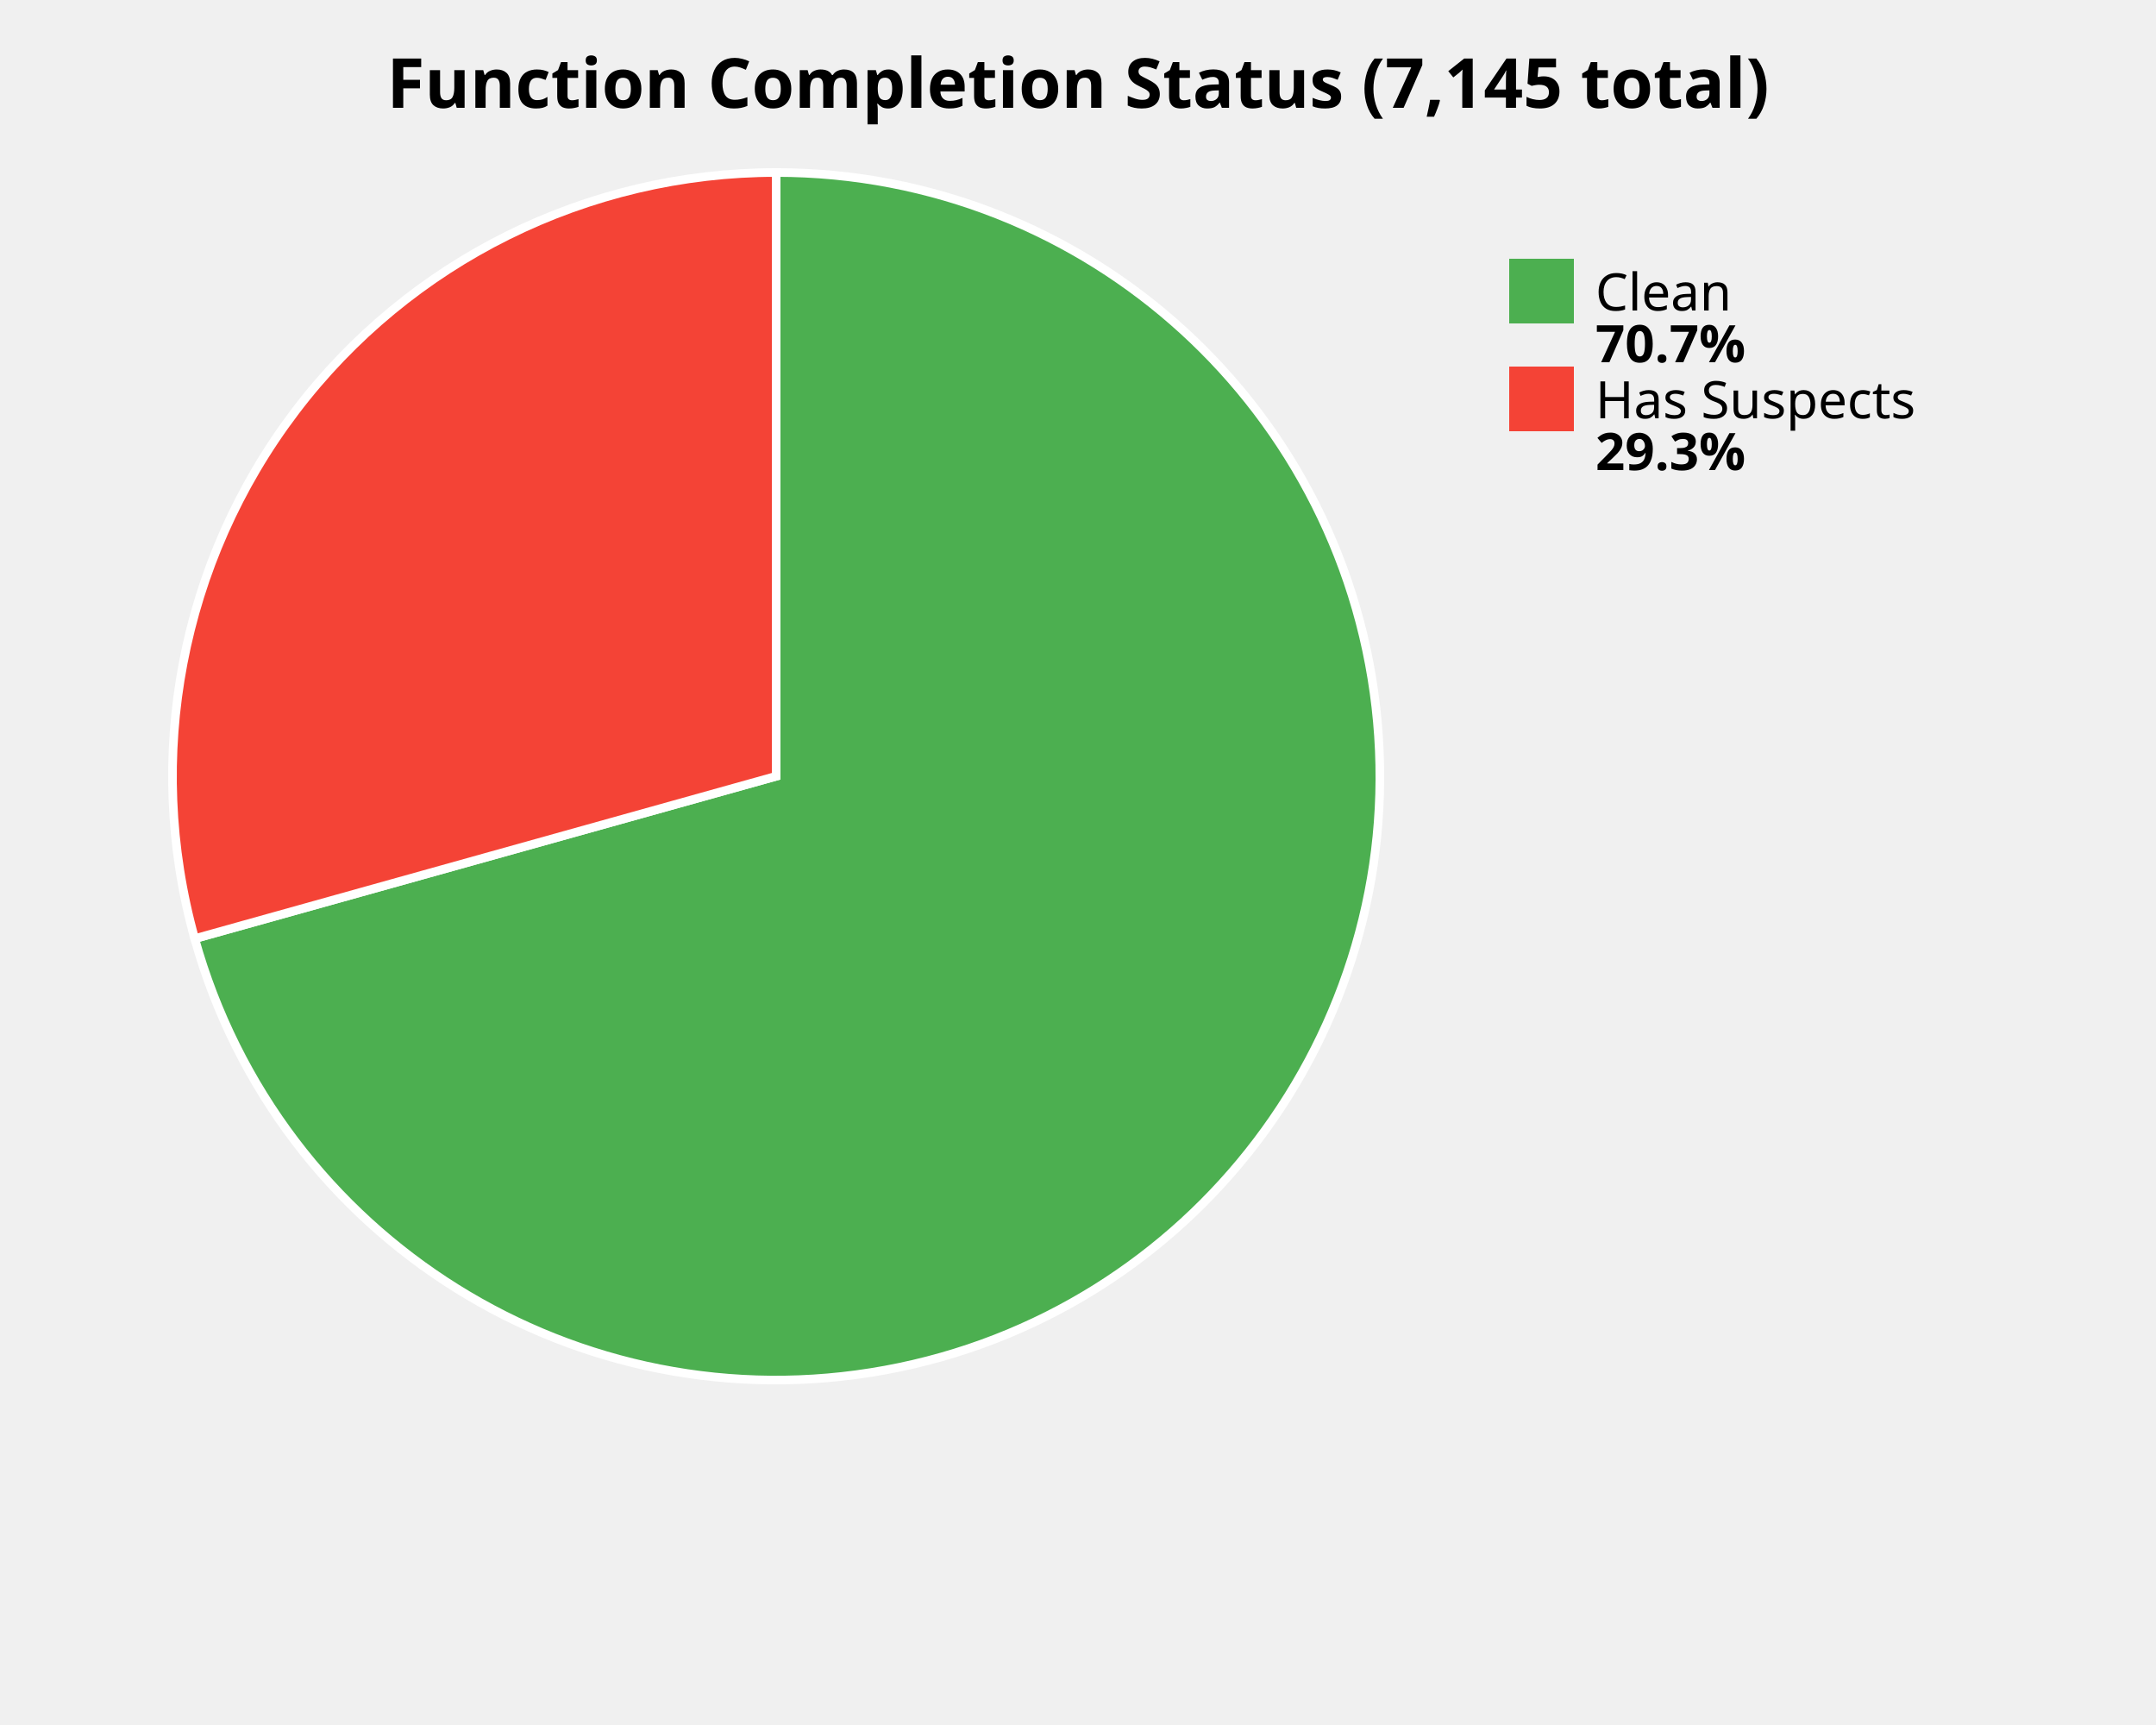
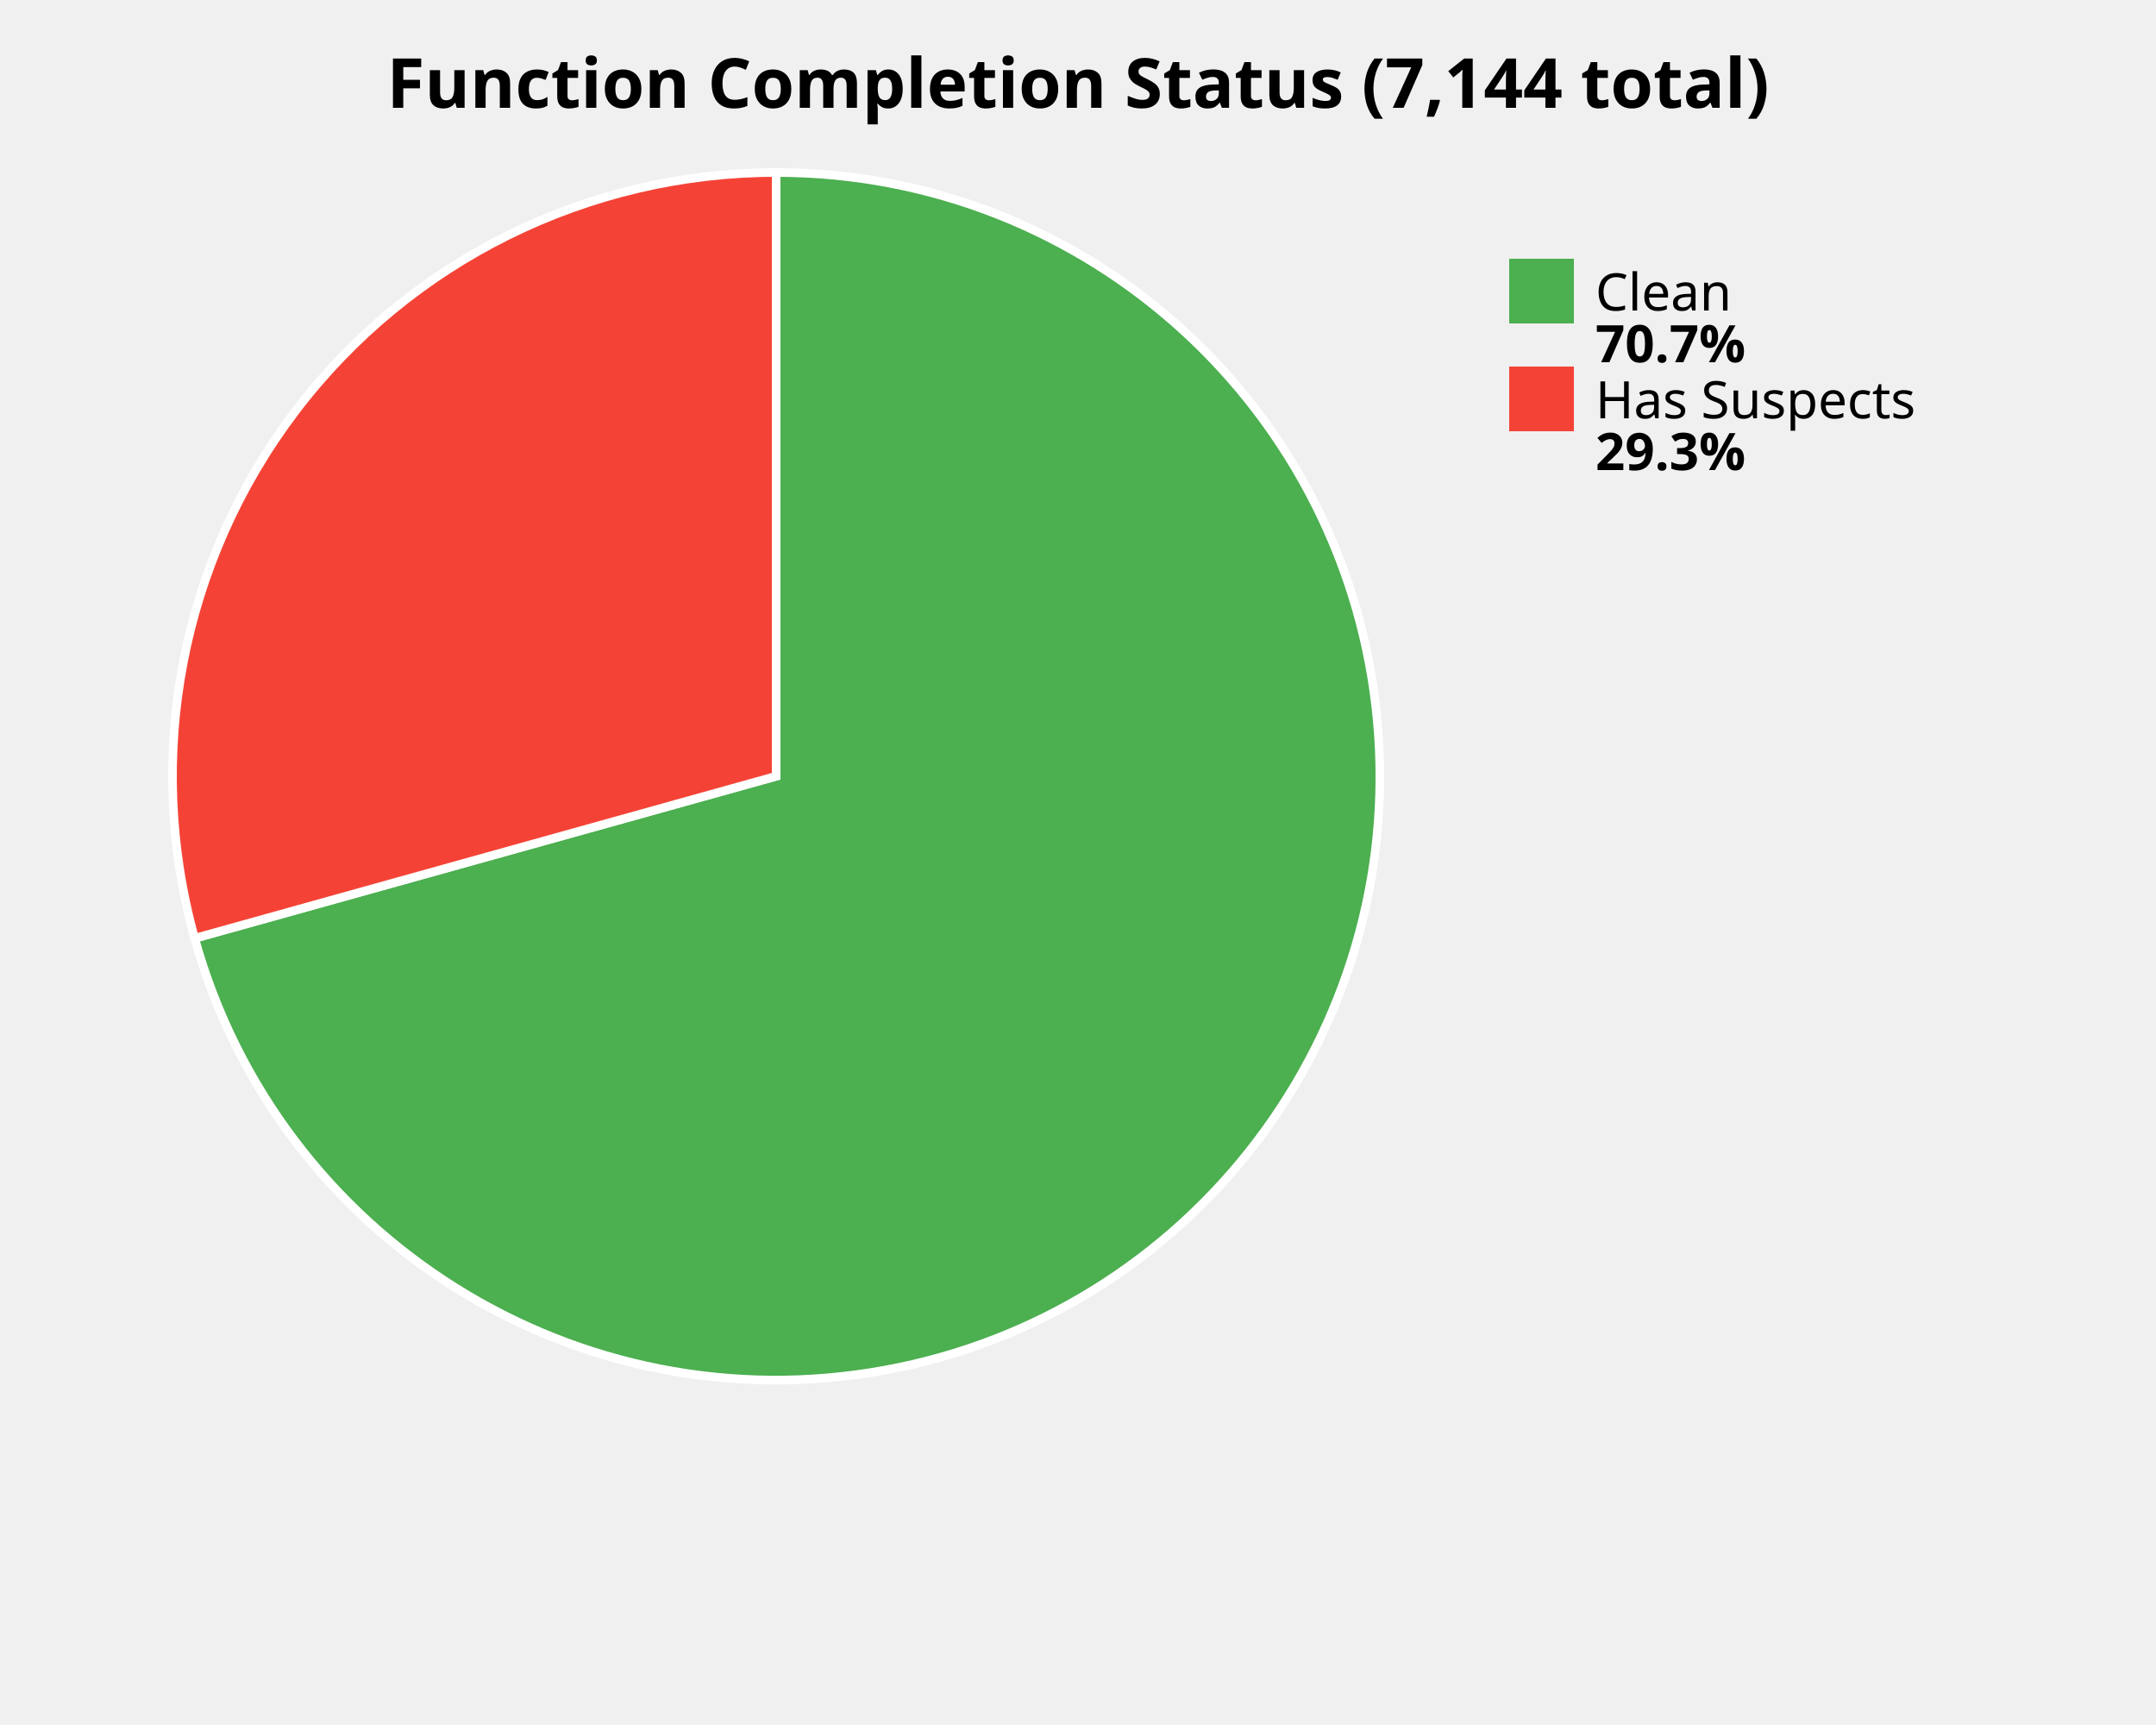
<svg xmlns="http://www.w3.org/2000/svg" width="500" height="400" viewBox="0 0 500 400">
  <style>
    .title { font: bold 16px sans-serif; }
    .label { font: 12px sans-serif; }
    .value { font: bold 12px sans-serif; }
  </style>
  <rect width="100%%" height="100%%" fill="white" />
-   <text x="250" y="25" class="title" text-anchor="middle">Function Completion Status (7,145 total)</text>
-   <path d="M 180,180 L 180.00,40.00 A 140,140 0 1,1 45.16,217.66 Z" fill="#4CAF50" stroke="white" stroke-width="2" />
-   <path d="M 180,180 L 45.16,217.66 A 140,140 0 0,1 180.00,40.00 Z" fill="#F44336" stroke="white" stroke-width="2" />
+   <text x="250" y="25" class="title" text-anchor="middle">Function Completion Status (7,144 total)</text>
+   <path d="M 180,180 L 180.00,40.00 A 140,140 0 1,1 45.14,217.58 Z" fill="#4CAF50" stroke="white" stroke-width="2" />
+   <path d="M 180,180 L 45.14,217.58 A 140,140 0 0,1 180.00,40.00 Z" fill="#F44336" stroke="white" stroke-width="2" />
  <rect x="350" y="60" width="15" height="15" fill="#4CAF50" />
  <text x="370" y="72" class="label">Clean</text>
  <text x="370" y="84" class="value">70.7%</text>
  <rect x="350" y="85" width="15" height="15" fill="#F44336" />
  <text x="370" y="97" class="label">Has Suspects</text>
  <text x="370" y="109" class="value">29.3%</text>
</svg>
